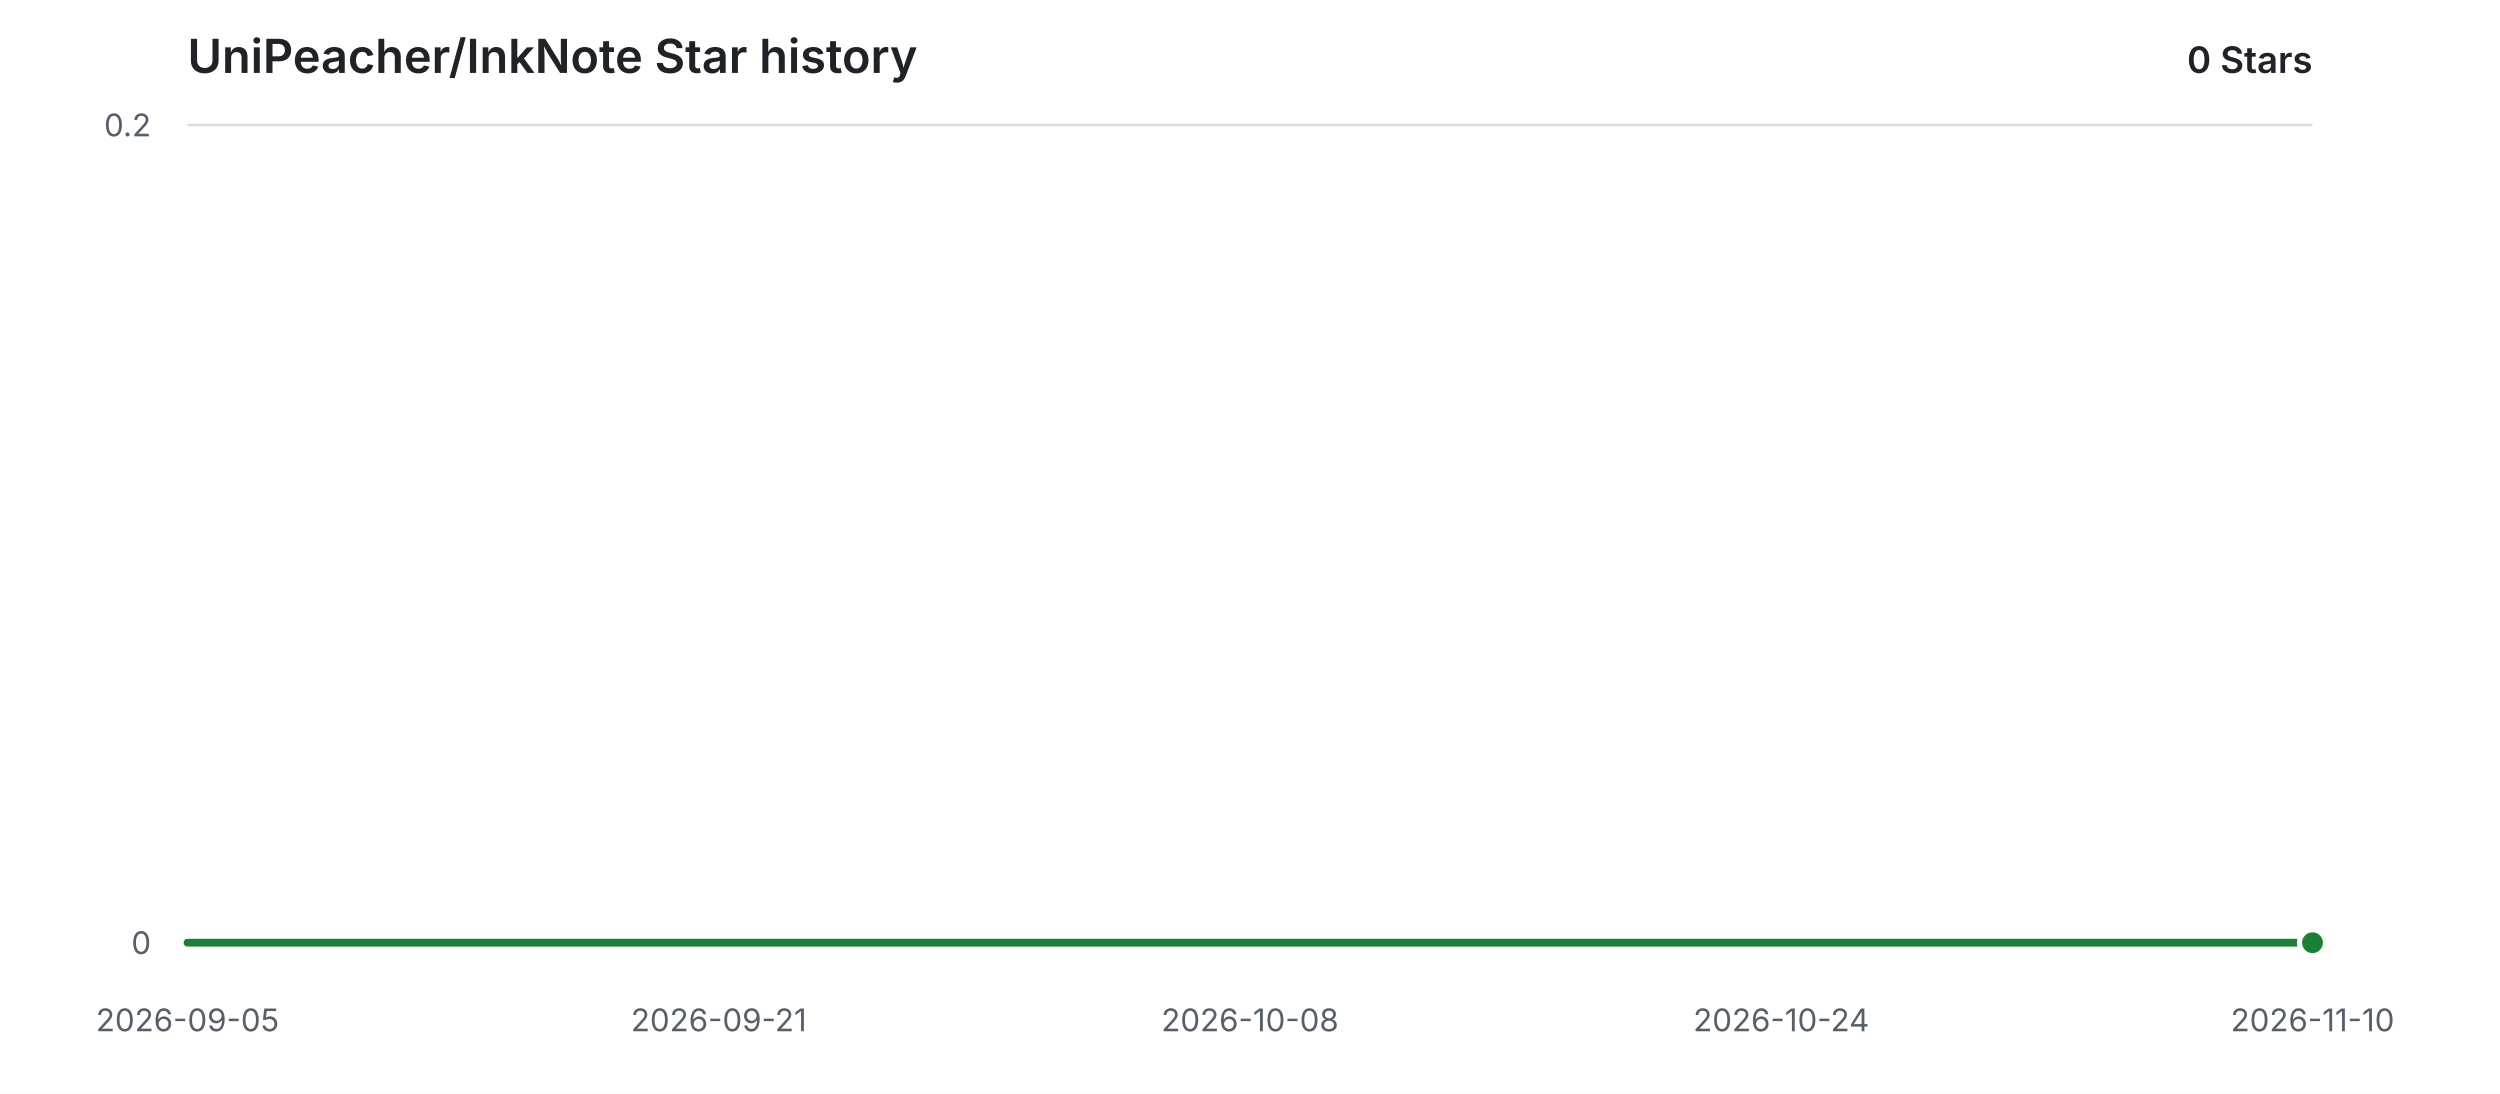
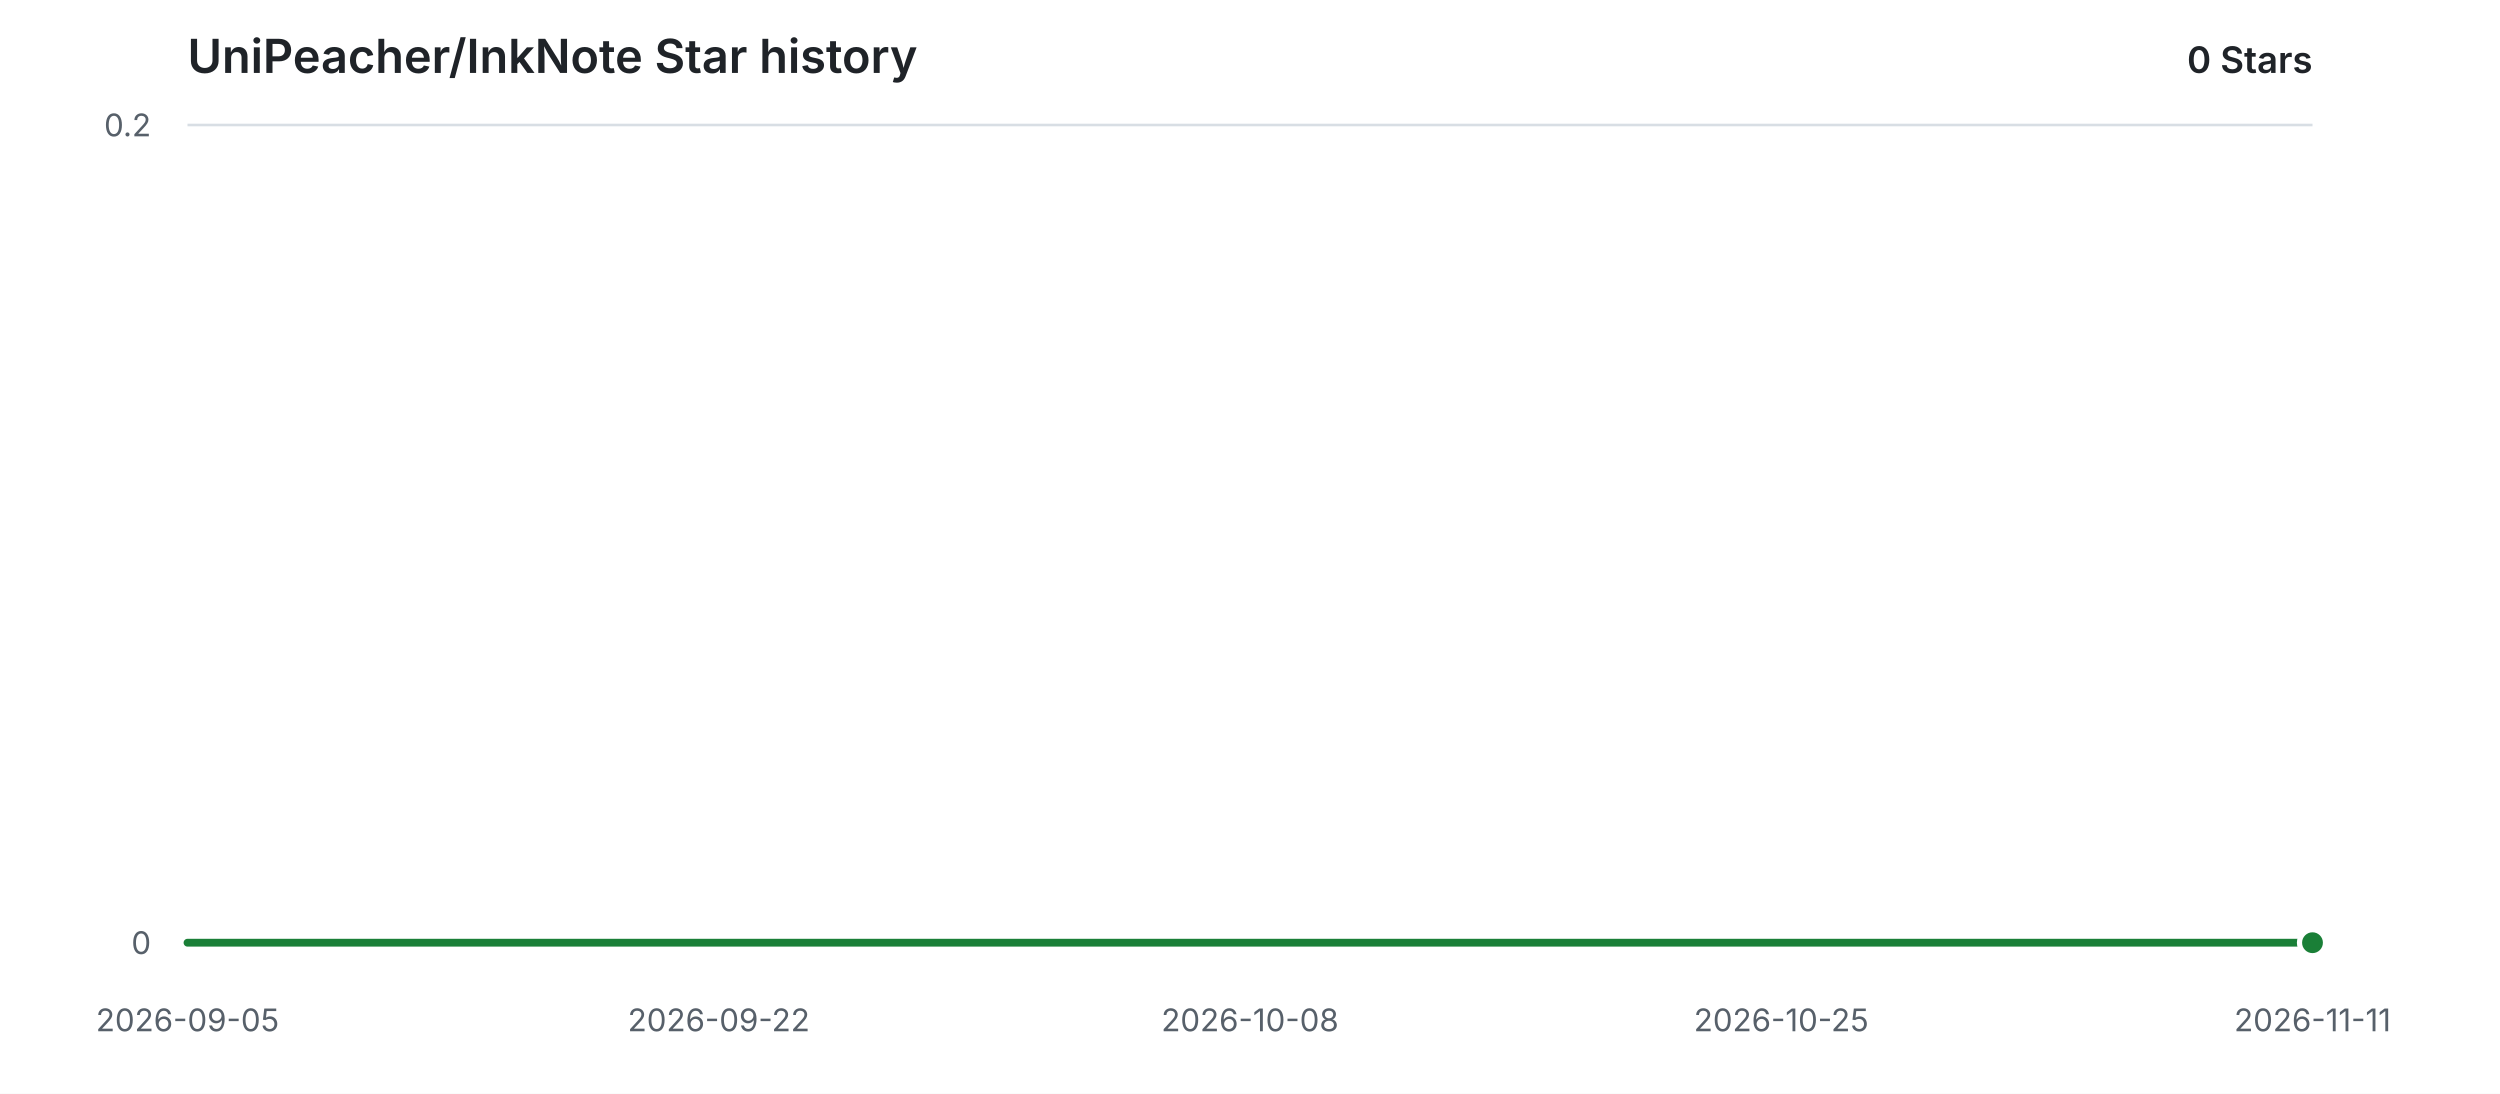
<svg xmlns="http://www.w3.org/2000/svg" width="960" height="420" viewBox="0 0 960 420" role="img" aria-labelledby="title description">
  <style>
    .background { fill: #ffffff; }
    .grid { stroke: #d8dee4; stroke-width: 1; }
    .label { fill: #57606a; font: 12px -apple-system, BlinkMacSystemFont, "Segoe UI", sans-serif; }
    .heading { fill: #1f2328; font: 600 18px -apple-system, BlinkMacSystemFont, "Segoe UI", sans-serif; }
    .count { fill: #1f2328; font: 600 14px -apple-system, BlinkMacSystemFont, "Segoe UI", sans-serif; }
    .area { fill: #2da44e; opacity: 0.12; }
    .line { fill: none; stroke: #1a7f37; stroke-width: 3; stroke-linecap: round; stroke-linejoin: round; }
    .point { fill: #1a7f37; stroke: #ffffff; stroke-width: 2; }
    @media (prefers-color-scheme: dark) {
      .background { fill: #0d1117; }
      .grid { stroke: #30363d; }
      .label { fill: #8b949e; }
      .heading, .count { fill: #e6edf3; }
      .area { fill: #3fb950; opacity: 0.14; }
      .line { stroke: #3fb950; }
      .point { fill: #3fb950; stroke: #0d1117; }
    }
  </style>
  <rect class="background" width="960" height="420" />
  <text class="heading" x="72" y="28">UniPeacher/InkNote Star history</text>
  <text class="count" x="888" y="28" text-anchor="end">0 Stars</text>
  <line class="grid" x1="72" y1="362.00" x2="888" y2="362.00" />
  <text class="label" x="58" y="362.00" text-anchor="end" dominant-baseline="middle">0</text>
  <line class="grid" x1="72" y1="48.00" x2="888" y2="48.00" />
  <text class="label" x="58" y="48.00" text-anchor="end" dominant-baseline="middle">0.2</text>
  <text class="label" x="72.00" y="396" text-anchor="middle">2026-09-05</text>
-   <text class="label" x="276.00" y="396" text-anchor="middle">2026-09-21</text>
+   <text class="label" x="276.00" y="396" text-anchor="middle">2026-09-22</text>
  <text class="label" x="480.00" y="396" text-anchor="middle">2026-10-08</text>
-   <text class="label" x="684.00" y="396" text-anchor="middle">2026-10-24</text>
-   <text class="label" x="888.00" y="396" text-anchor="middle">2026-11-10</text>
+   <text class="label" x="684.00" y="396" text-anchor="middle">2026-10-25</text>
+   <text class="label" x="888.00" y="396" text-anchor="middle">2026-11-11</text>
  <path class="area" d="M 72.00 362.00 H 888.00 V 362.00 H 72.00 Z" />
  <path class="line" d="M 72.00 362.00 H 888.00" />
  <circle class="point" cx="888.00" cy="362.00" r="5" />
</svg>
